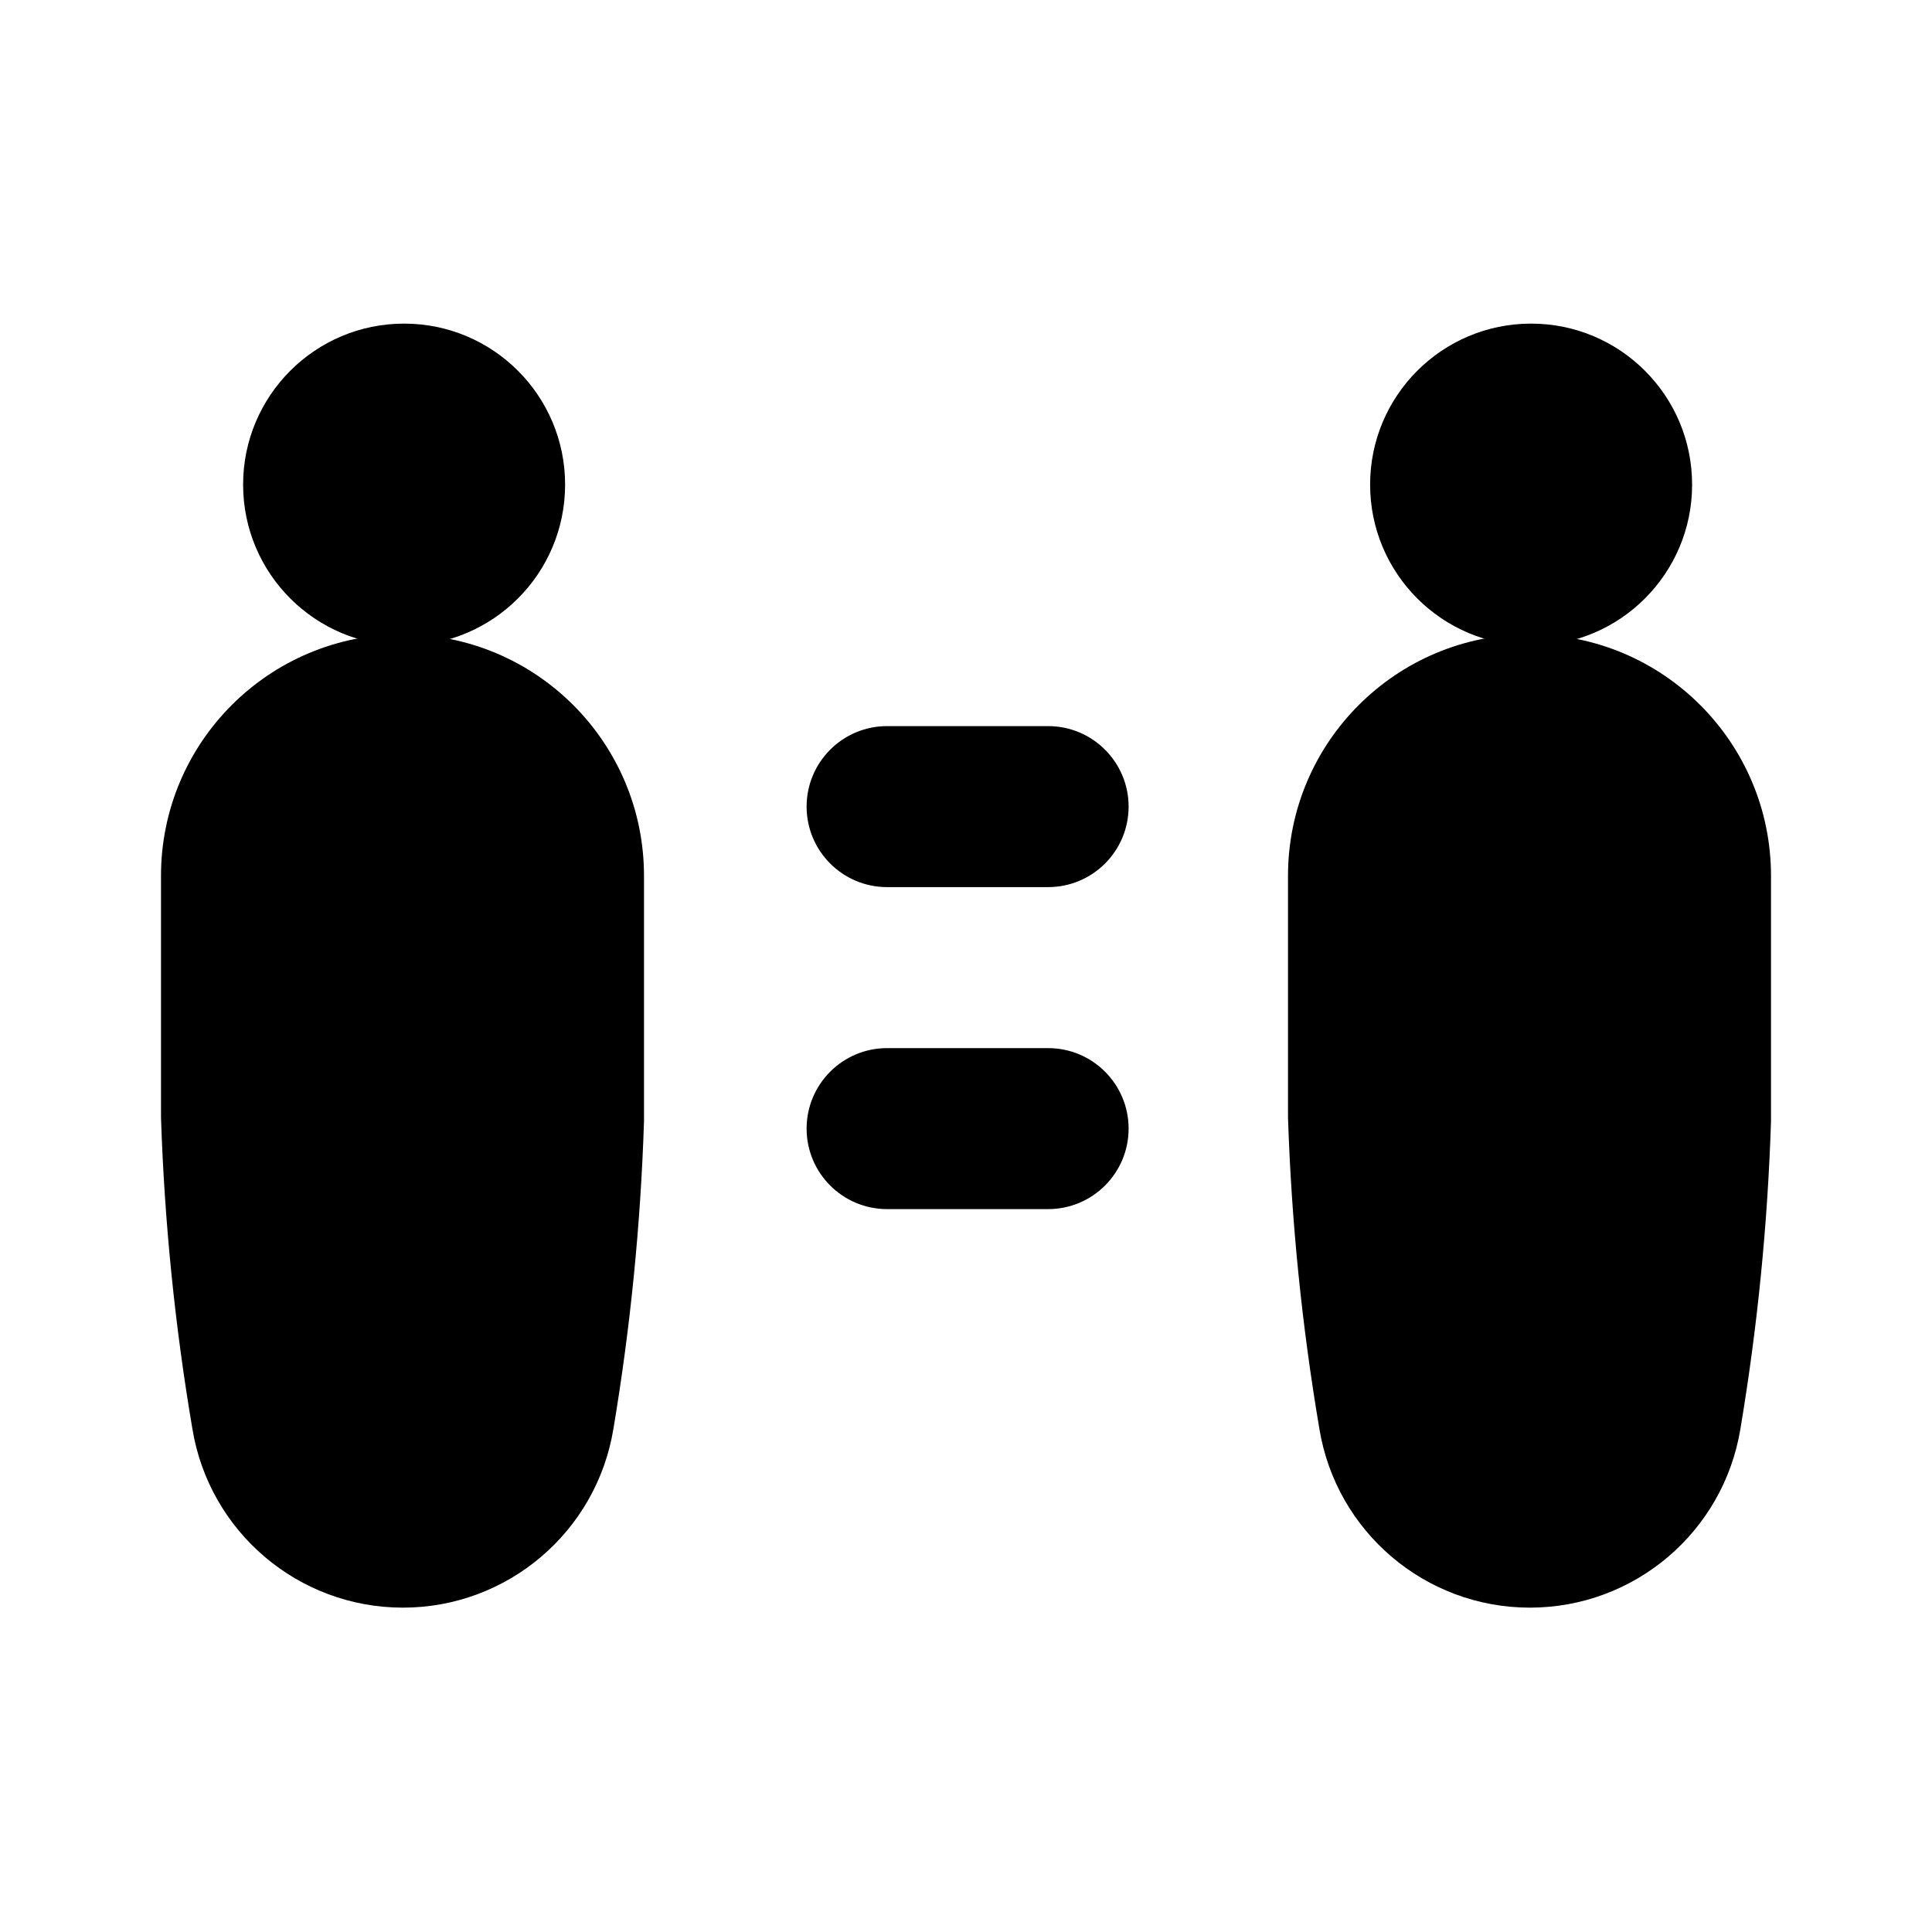
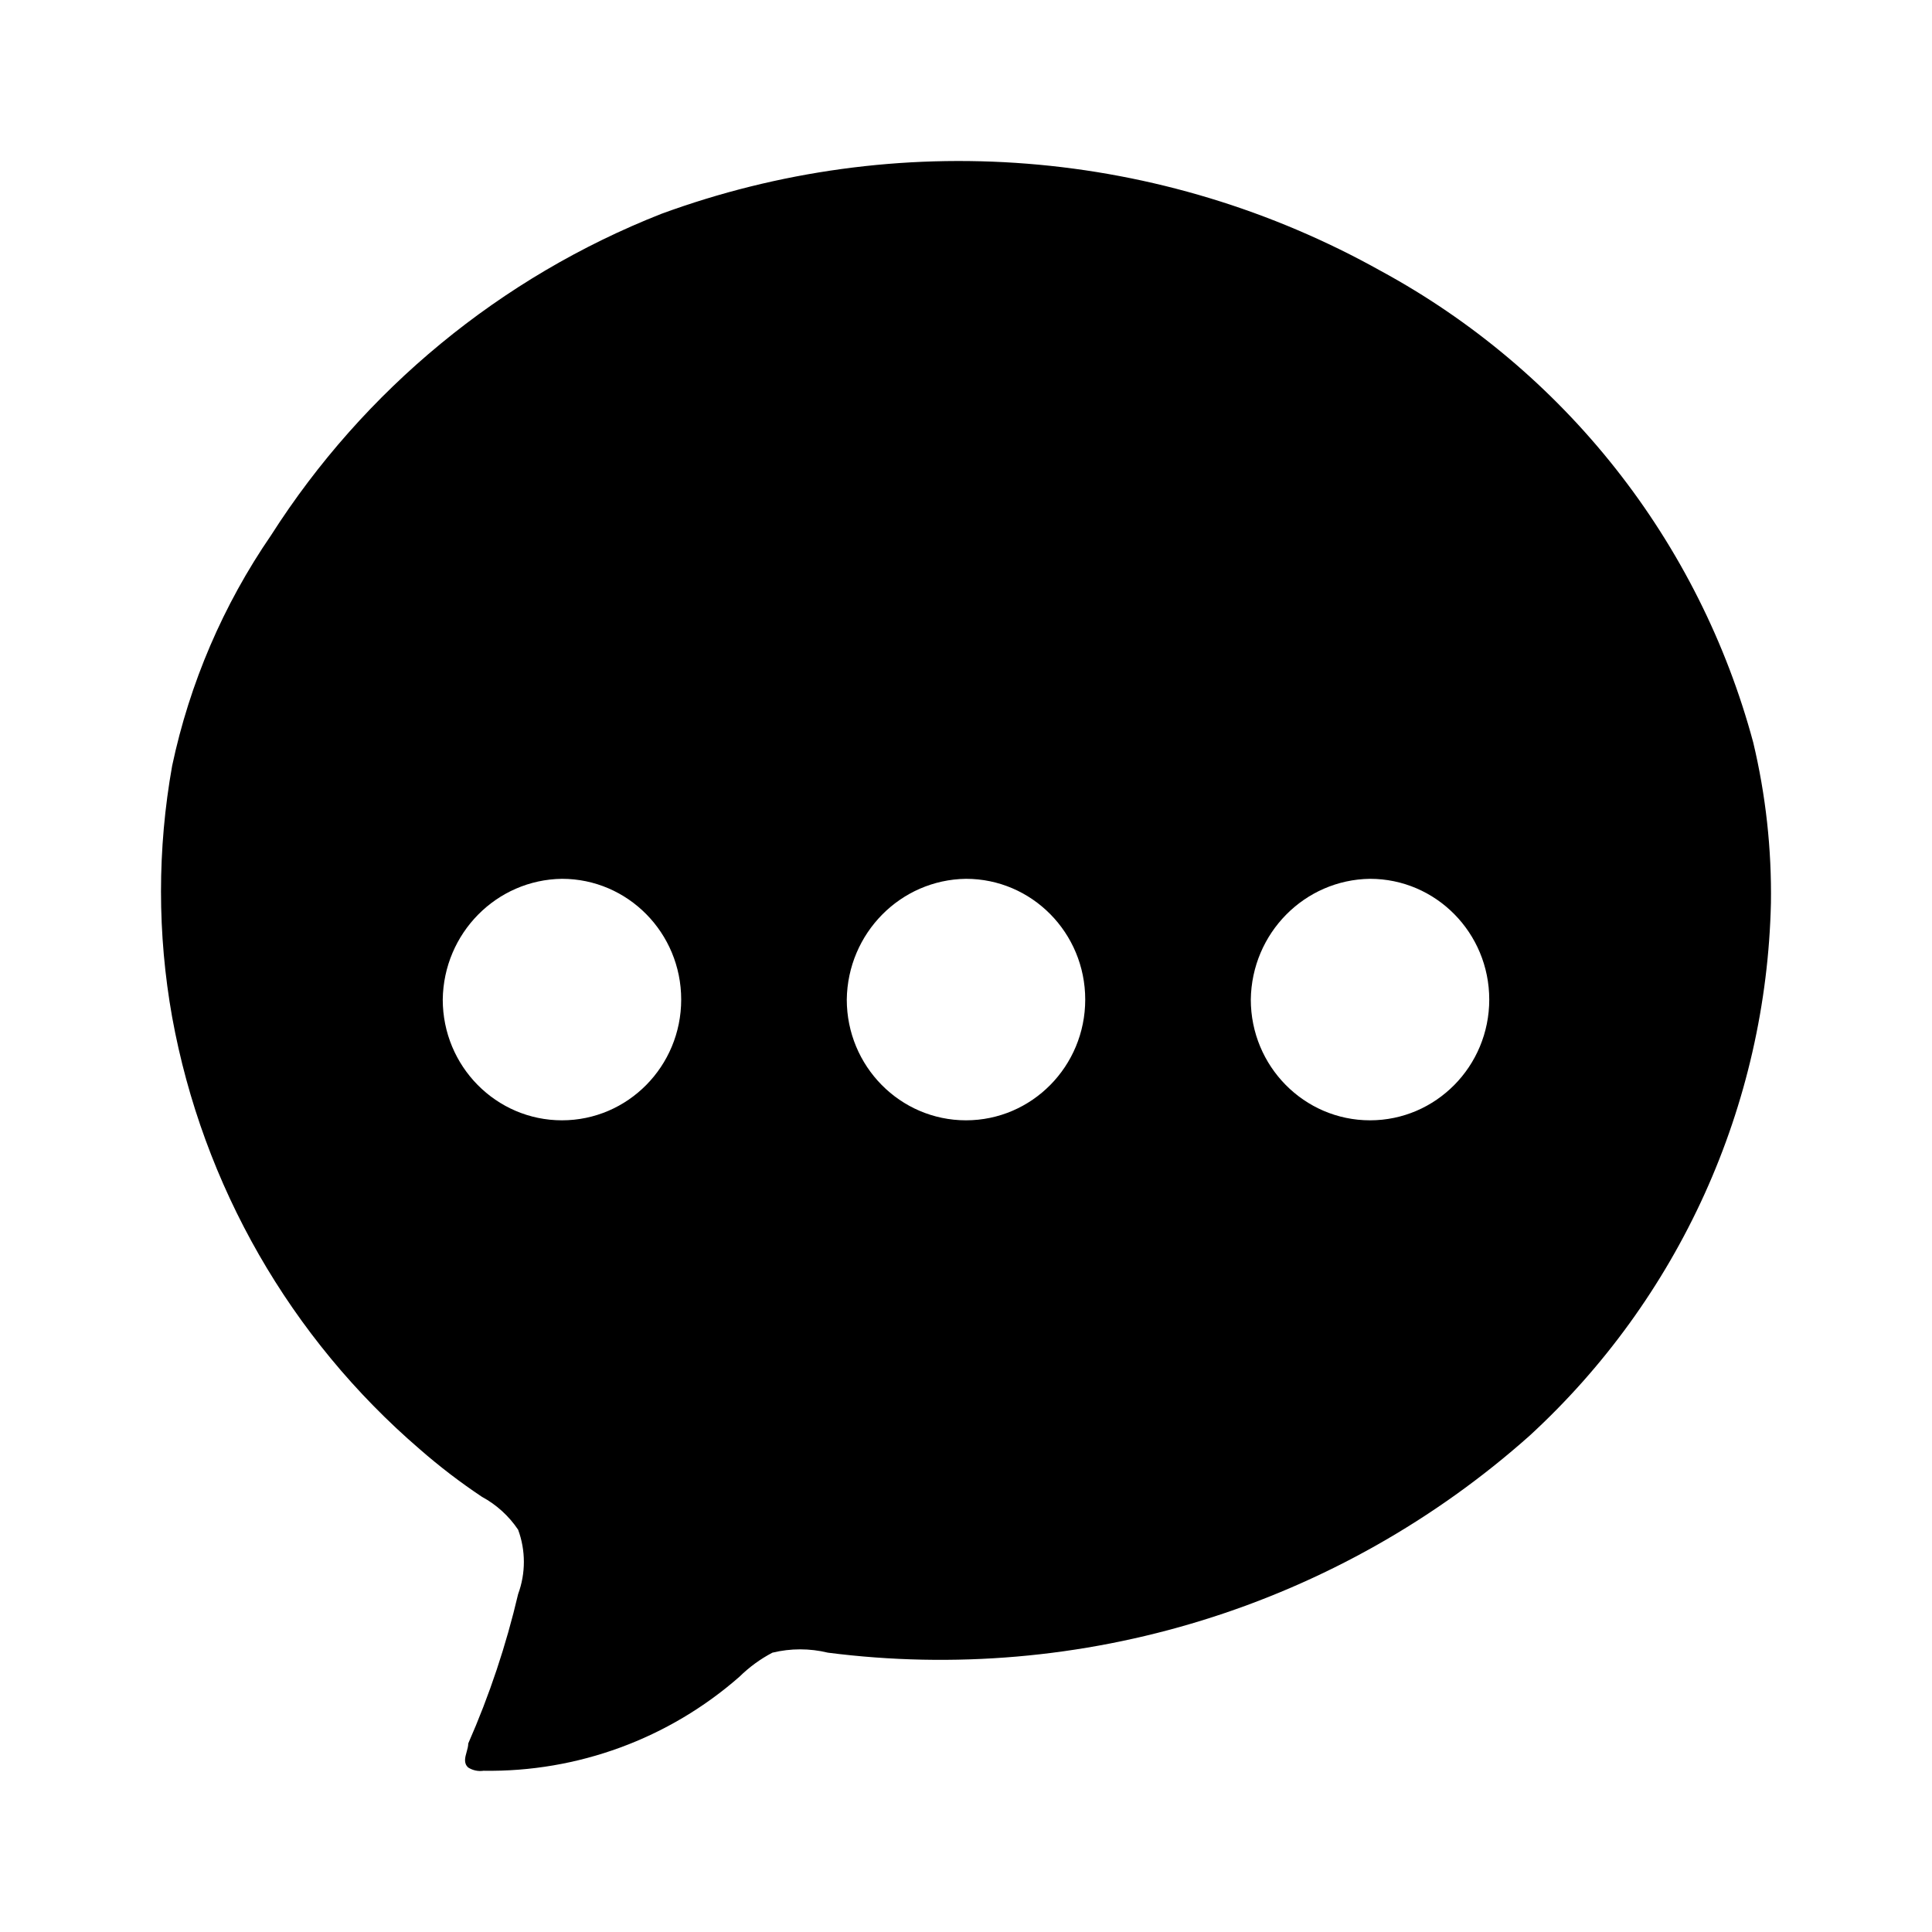
- <svg xmlns="http://www.w3.org/2000/svg" viewBox="0 0 24 24">
-   <circle cx="19.02" cy="6.02" r="2" />
-   <path d="M22,10.88a3,3,0,0,0-6,0h0v3a28.71,28.71,0,0,0,.39,3.87,2.65,2.65,0,0,0,5.23,0A28.71,28.71,0,0,0,22,13.93v-3Z" />
-   <circle cx="5.02" cy="6.02" r="2" />
-   <path d="M8,10.88a3,3,0,0,0-6,0H2v3a28.71,28.71,0,0,0,.39,3.87,2.65,2.65,0,0,0,5.23,0A28.71,28.71,0,0,0,8,13.93v-3Z" />
-   <rect x="10.02" y="13.02" width="4" height="2" rx="1" ry="1" />
-   <rect x="10.02" y="9.02" width="4" height="2" rx="1" ry="1" />
+ <svg xmlns="http://www.w3.org/2000/svg" viewBox="0 0 512 512">
+   <g id="mono_otherlanguages">
+     <path id="Vector" fill-rule="evenodd" clip-rule="evenodd" d="M464.624 196.756C467.948 210.7 469.523 225.003 469.315 239.336C468.704 265.95 462.723 292.167 451.732 316.42C440.741 340.673 424.964 362.464 405.346 380.49C380.28 402.803 350.709 419.482 318.631 429.399C286.552 439.316 252.715 442.241 219.408 437.974C214.574 436.8 209.529 436.8 204.695 437.974C201.482 439.662 198.536 441.814 195.952 444.361C177.227 460.776 153.059 469.654 128.144 469.271C126.735 469.478 125.299 469.176 124.093 468.419C122.814 467.284 123.24 465.77 123.667 464.256C123.88 463.499 124.093 462.742 124.093 462.032C129.705 449.264 134.131 436.009 137.313 422.432C139.336 416.934 139.336 410.898 137.313 405.4C134.871 401.757 131.578 398.761 127.718 396.671C121.978 392.843 116.494 388.648 111.299 384.11C76.918 354.563 53.735 314.131 45.624 269.568C41.681 247.53 41.681 224.968 45.624 202.93C50.262 181.04 59.174 160.277 71.851 141.827C96.462 103.257 132.661 73.448 175.269 56.666C206.255 45.306 239.336 40.776 272.241 43.385C305.146 45.994 337.096 55.681 365.898 71.782C389.979 84.843 411.149 102.657 428.121 124.141C445.093 145.625 457.512 170.33 464.624 196.756ZM180.524 264.895C180.524 247.221 166.379 232.895 148.929 232.895C131.574 233.124 117.56 247.317 117.333 264.895C117.333 282.568 131.479 296.895 148.929 296.895C166.379 296.895 180.524 282.568 180.524 264.895ZM287.596 264.895C287.596 247.221 273.45 232.895 256 232.895C238.645 233.124 224.632 247.317 224.405 264.895C224.405 282.568 238.551 296.895 256 296.895C273.45 296.895 287.596 282.568 287.596 264.895ZM363.072 232.895C380.521 232.895 394.667 247.221 394.667 264.895C394.667 282.568 380.521 296.895 363.072 296.895C345.622 296.895 331.476 282.568 331.476 264.895C331.703 247.317 345.717 233.124 363.072 232.895Z" />
+   </g>
</svg>
